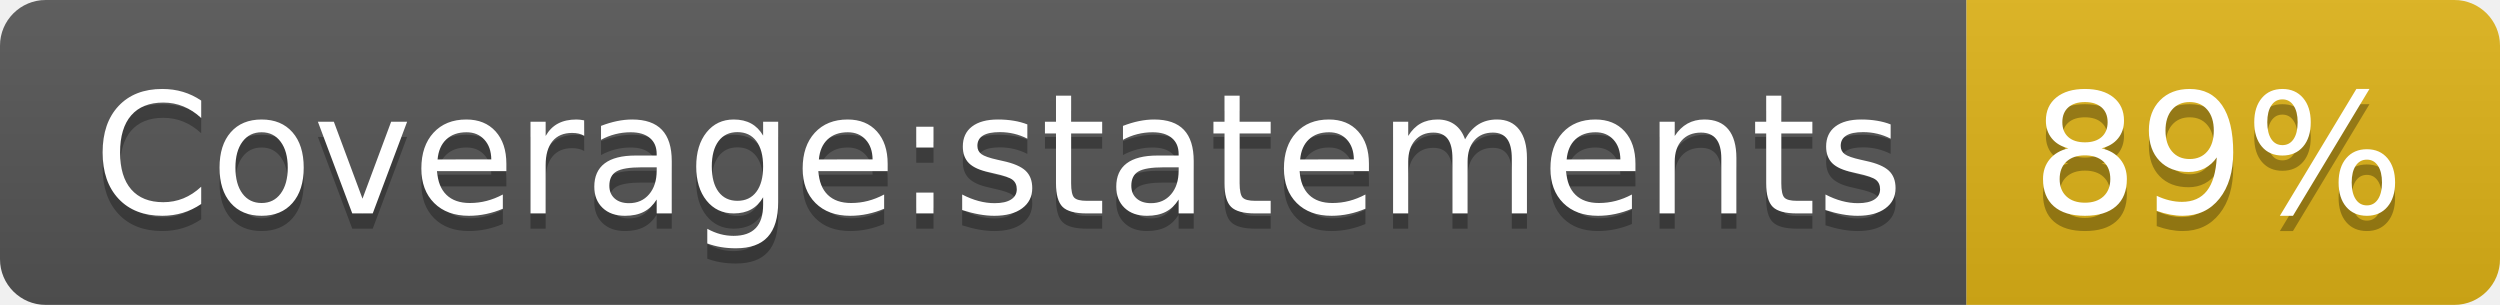
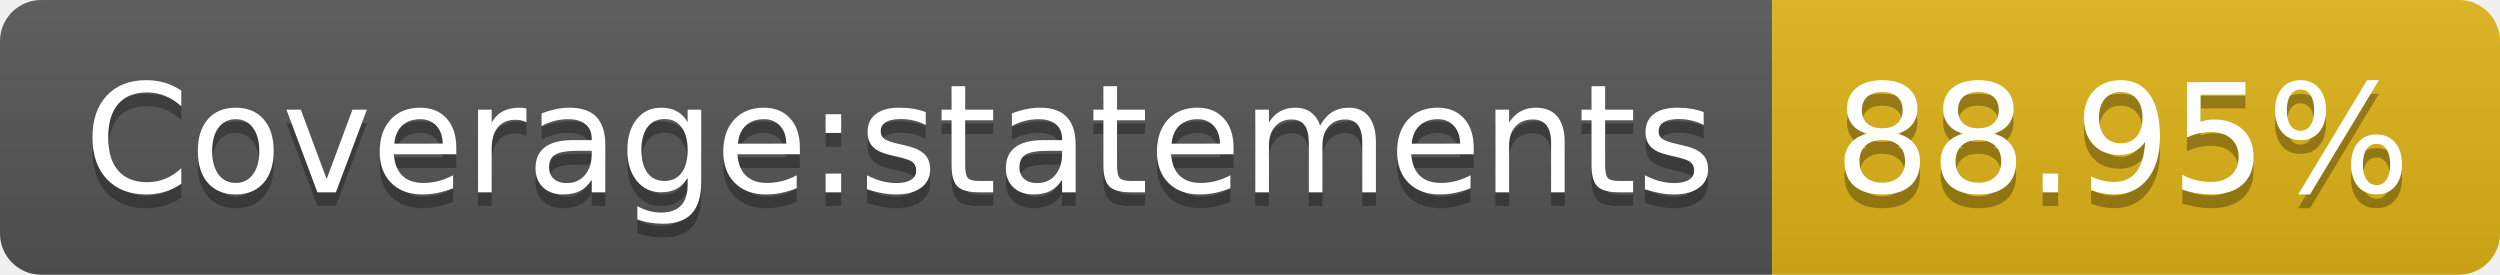
- <svg xmlns="http://www.w3.org/2000/svg" width="164" height="20">
+ <svg xmlns="http://www.w3.org/2000/svg" width="182" height="20">
  <linearGradient id="s" x2="0" y2="100%">
    <stop offset="0" stop-color="#bbb" stop-opacity=".1" />
    <stop offset="1" stop-opacity=".1" />
  </linearGradient>
  <clipPath id="r">
-     <rect width="164" height="20" rx="3" fill="#fff" />
+     <rect width="182" height="20" rx="3" fill="#fff" />
  </clipPath>
  <g clip-path="url(#r)">
    <rect width="129" height="20" fill="#555" />
-     <rect x="129" width="35" height="20" fill="#dfb317" />
-     <rect width="164" height="20" fill="url(#s)" />
+     <rect x="129" width="53" height="20" fill="#dfb317" />
+     <rect width="182" height="20" fill="url(#s)" />
  </g>
  <g fill="#fff" text-anchor="middle" font-family="DejaVu Sans,Verdana,Geneva,sans-serif" font-size="110">
    <text x="655" y="150" fill="#010101" fill-opacity=".3" transform="scale(.1)" textLength="1190">Coverage:statements</text>
    <text x="655" y="140" transform="scale(.1)" textLength="1190">Coverage:statements</text>
-     <text x="1455" y="150" fill="#010101" fill-opacity=".3" transform="scale(.1)" textLength="250">89%</text>
-     <text x="1455" y="140" transform="scale(.1)" textLength="250">89%</text>
+     <text x="1545" y="150" fill="#010101" fill-opacity=".3" transform="scale(.1)" textLength="430">88.95%</text>
+     <text x="1545" y="140" transform="scale(.1)" textLength="430">88.95%</text>
  </g>
</svg>
